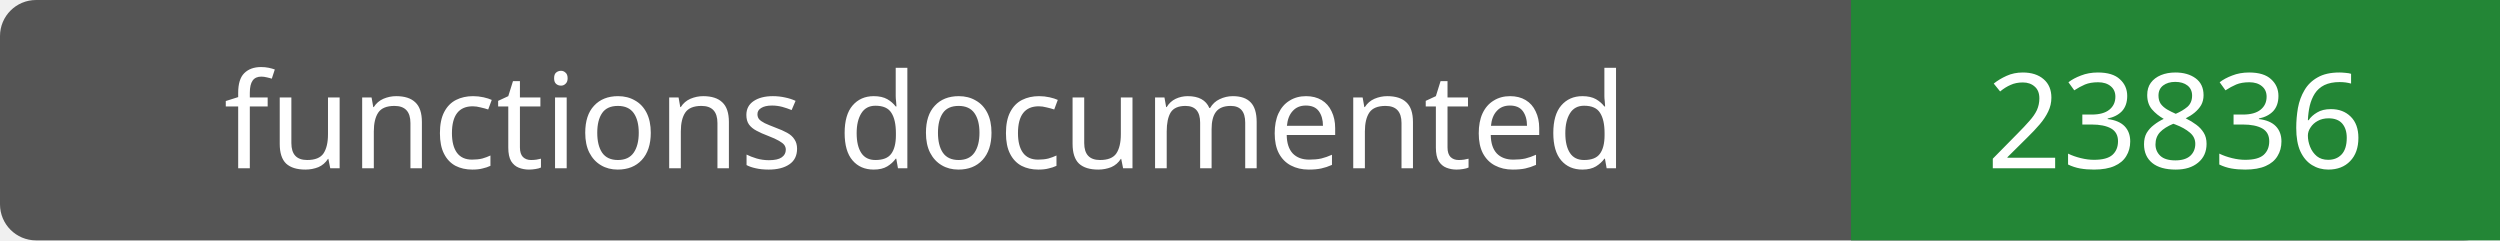
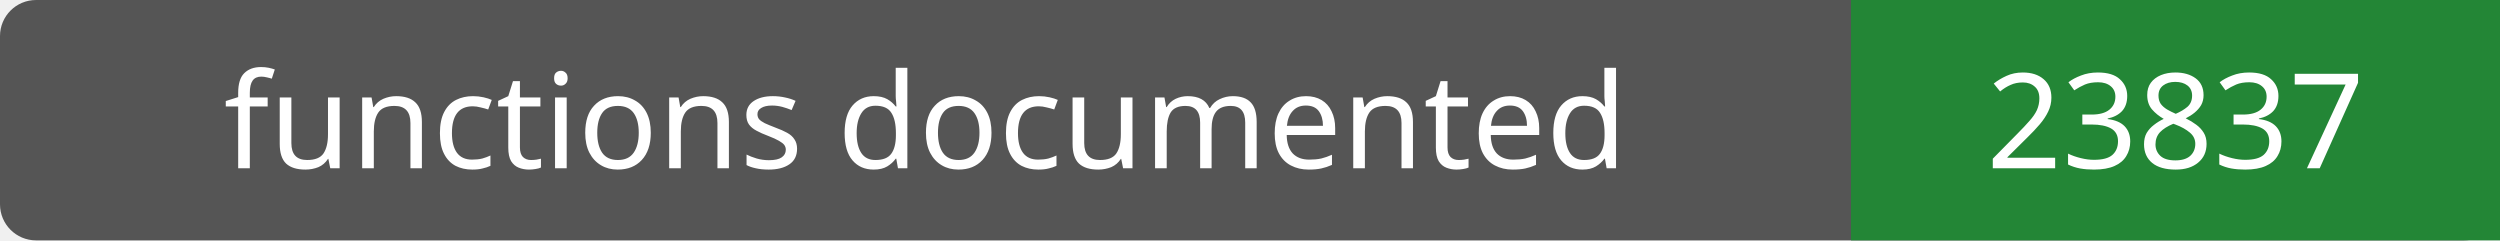
- <svg xmlns="http://www.w3.org/2000/svg" width="208" height="20" role="img" aria-label="functions documented: 23836">
+ <svg xmlns="http://www.w3.org/2000/svg" width="208" height="20" role="img" aria-label="functions documented: 23837">
  <rect width="208" height="20" rx="3" fill="#555" />
  <path fill="#238636" d="M154 0h54v20H154z" />
  <g fill="#fff" text-anchor="middle" font-family="Verdana,sans-serif" font-size="11">
    <text x="77.0" y="14">functions documented</text>
-     <text x="181.0" y="14">23836</text>
+     <text x="181.0" y="14">23837</text>
  </g>
</svg>
